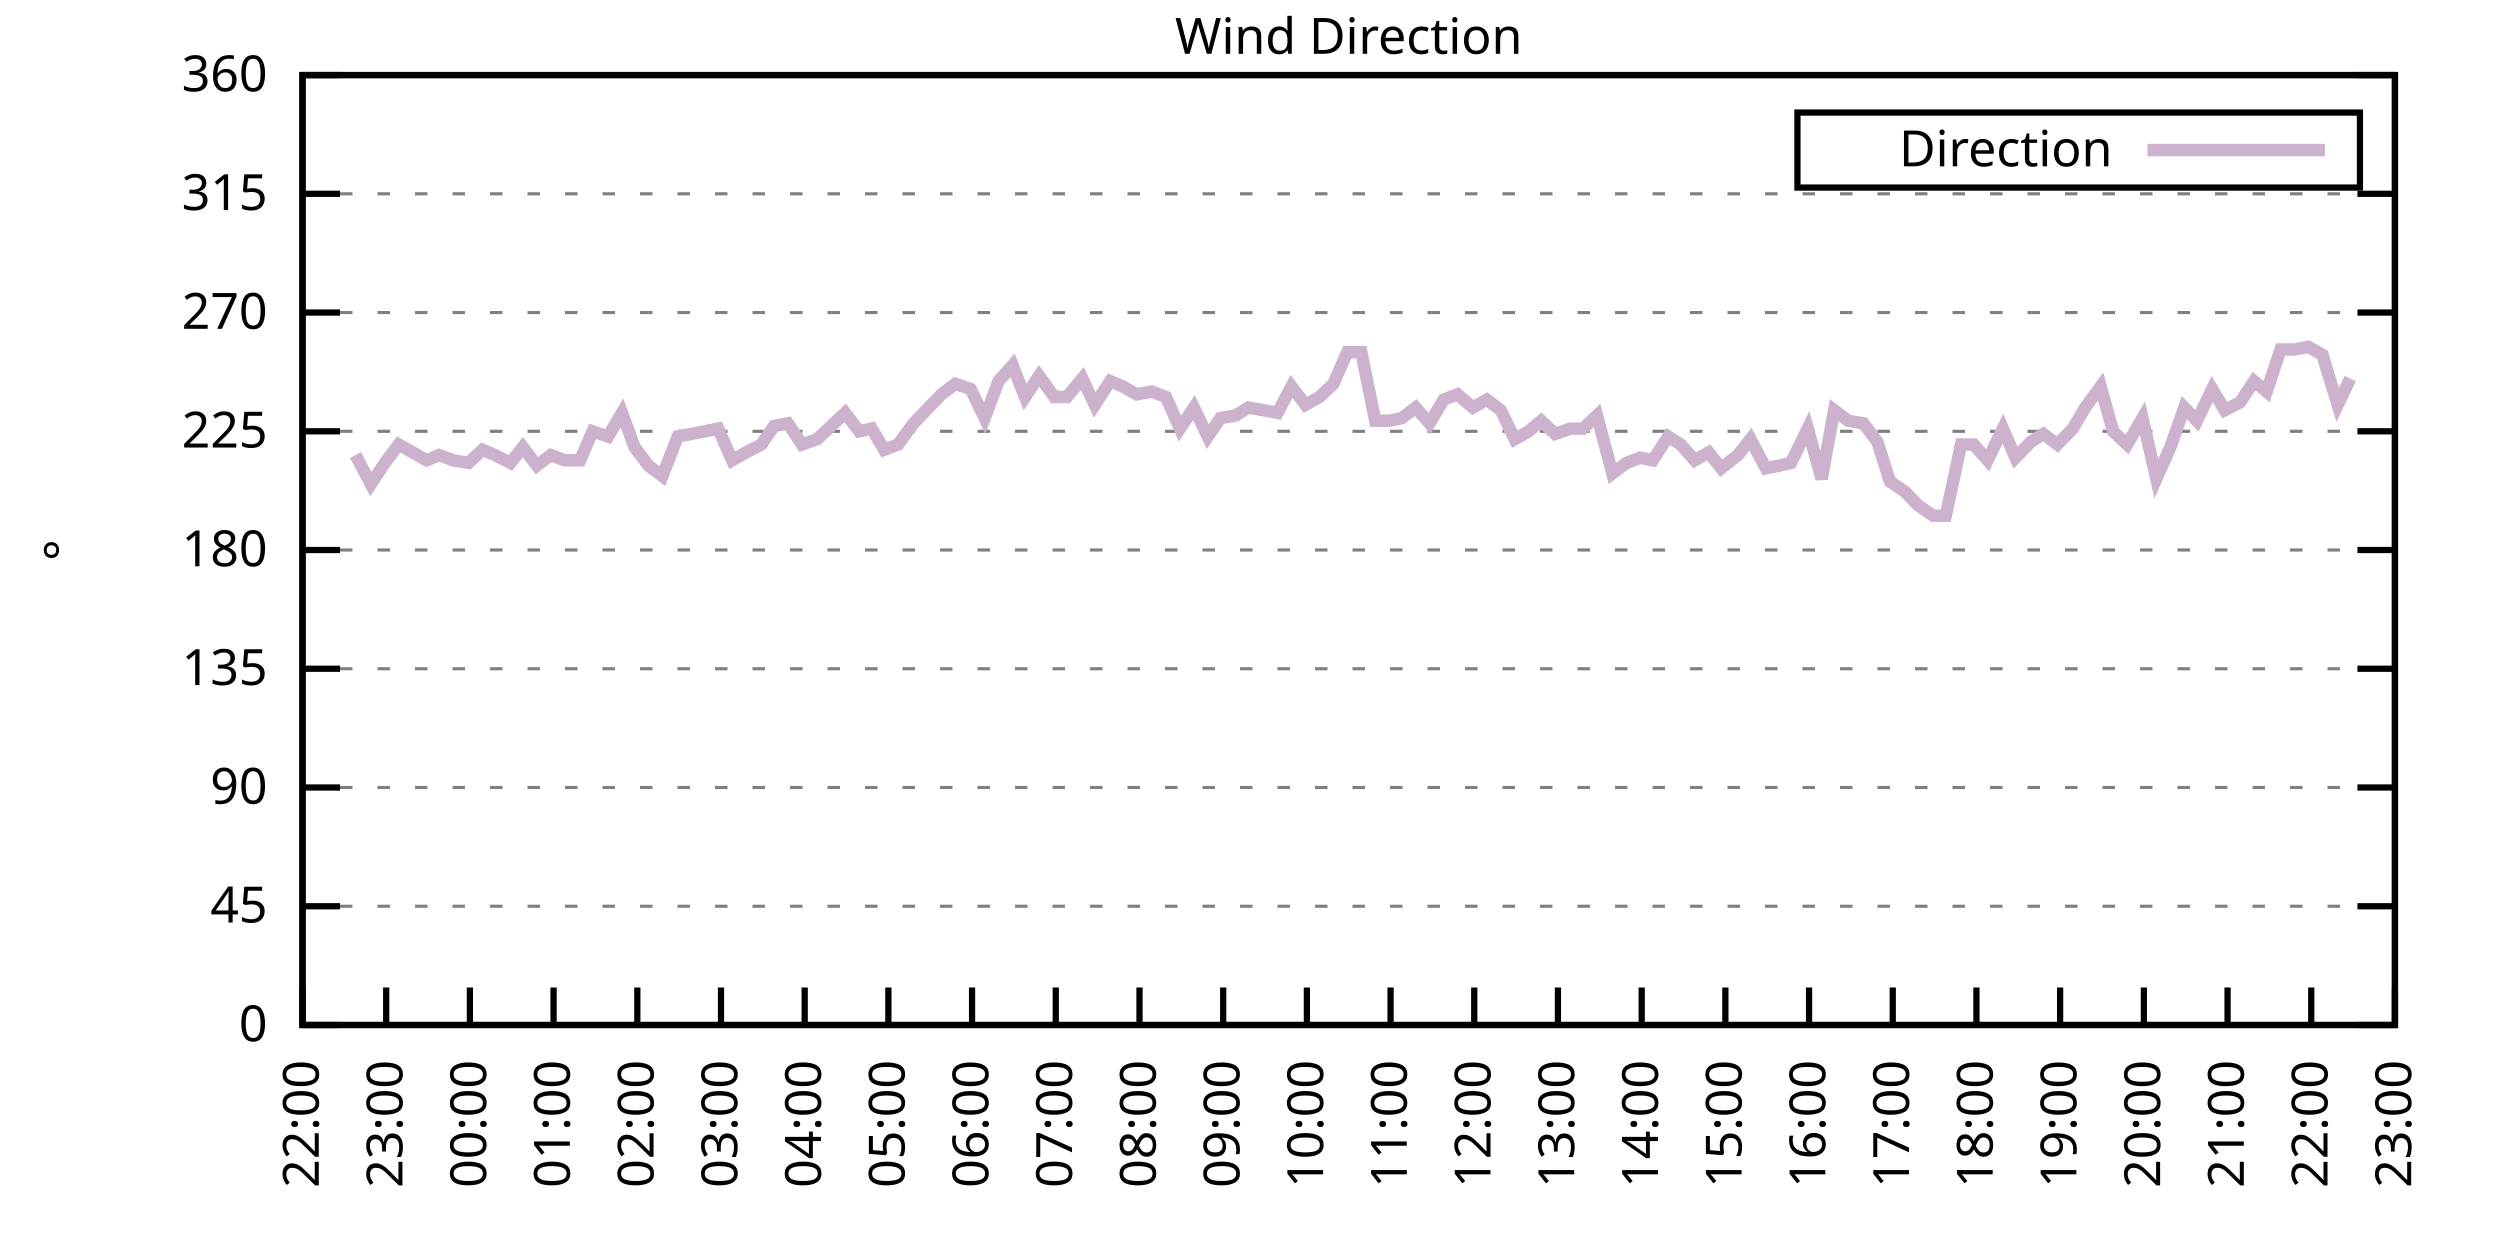
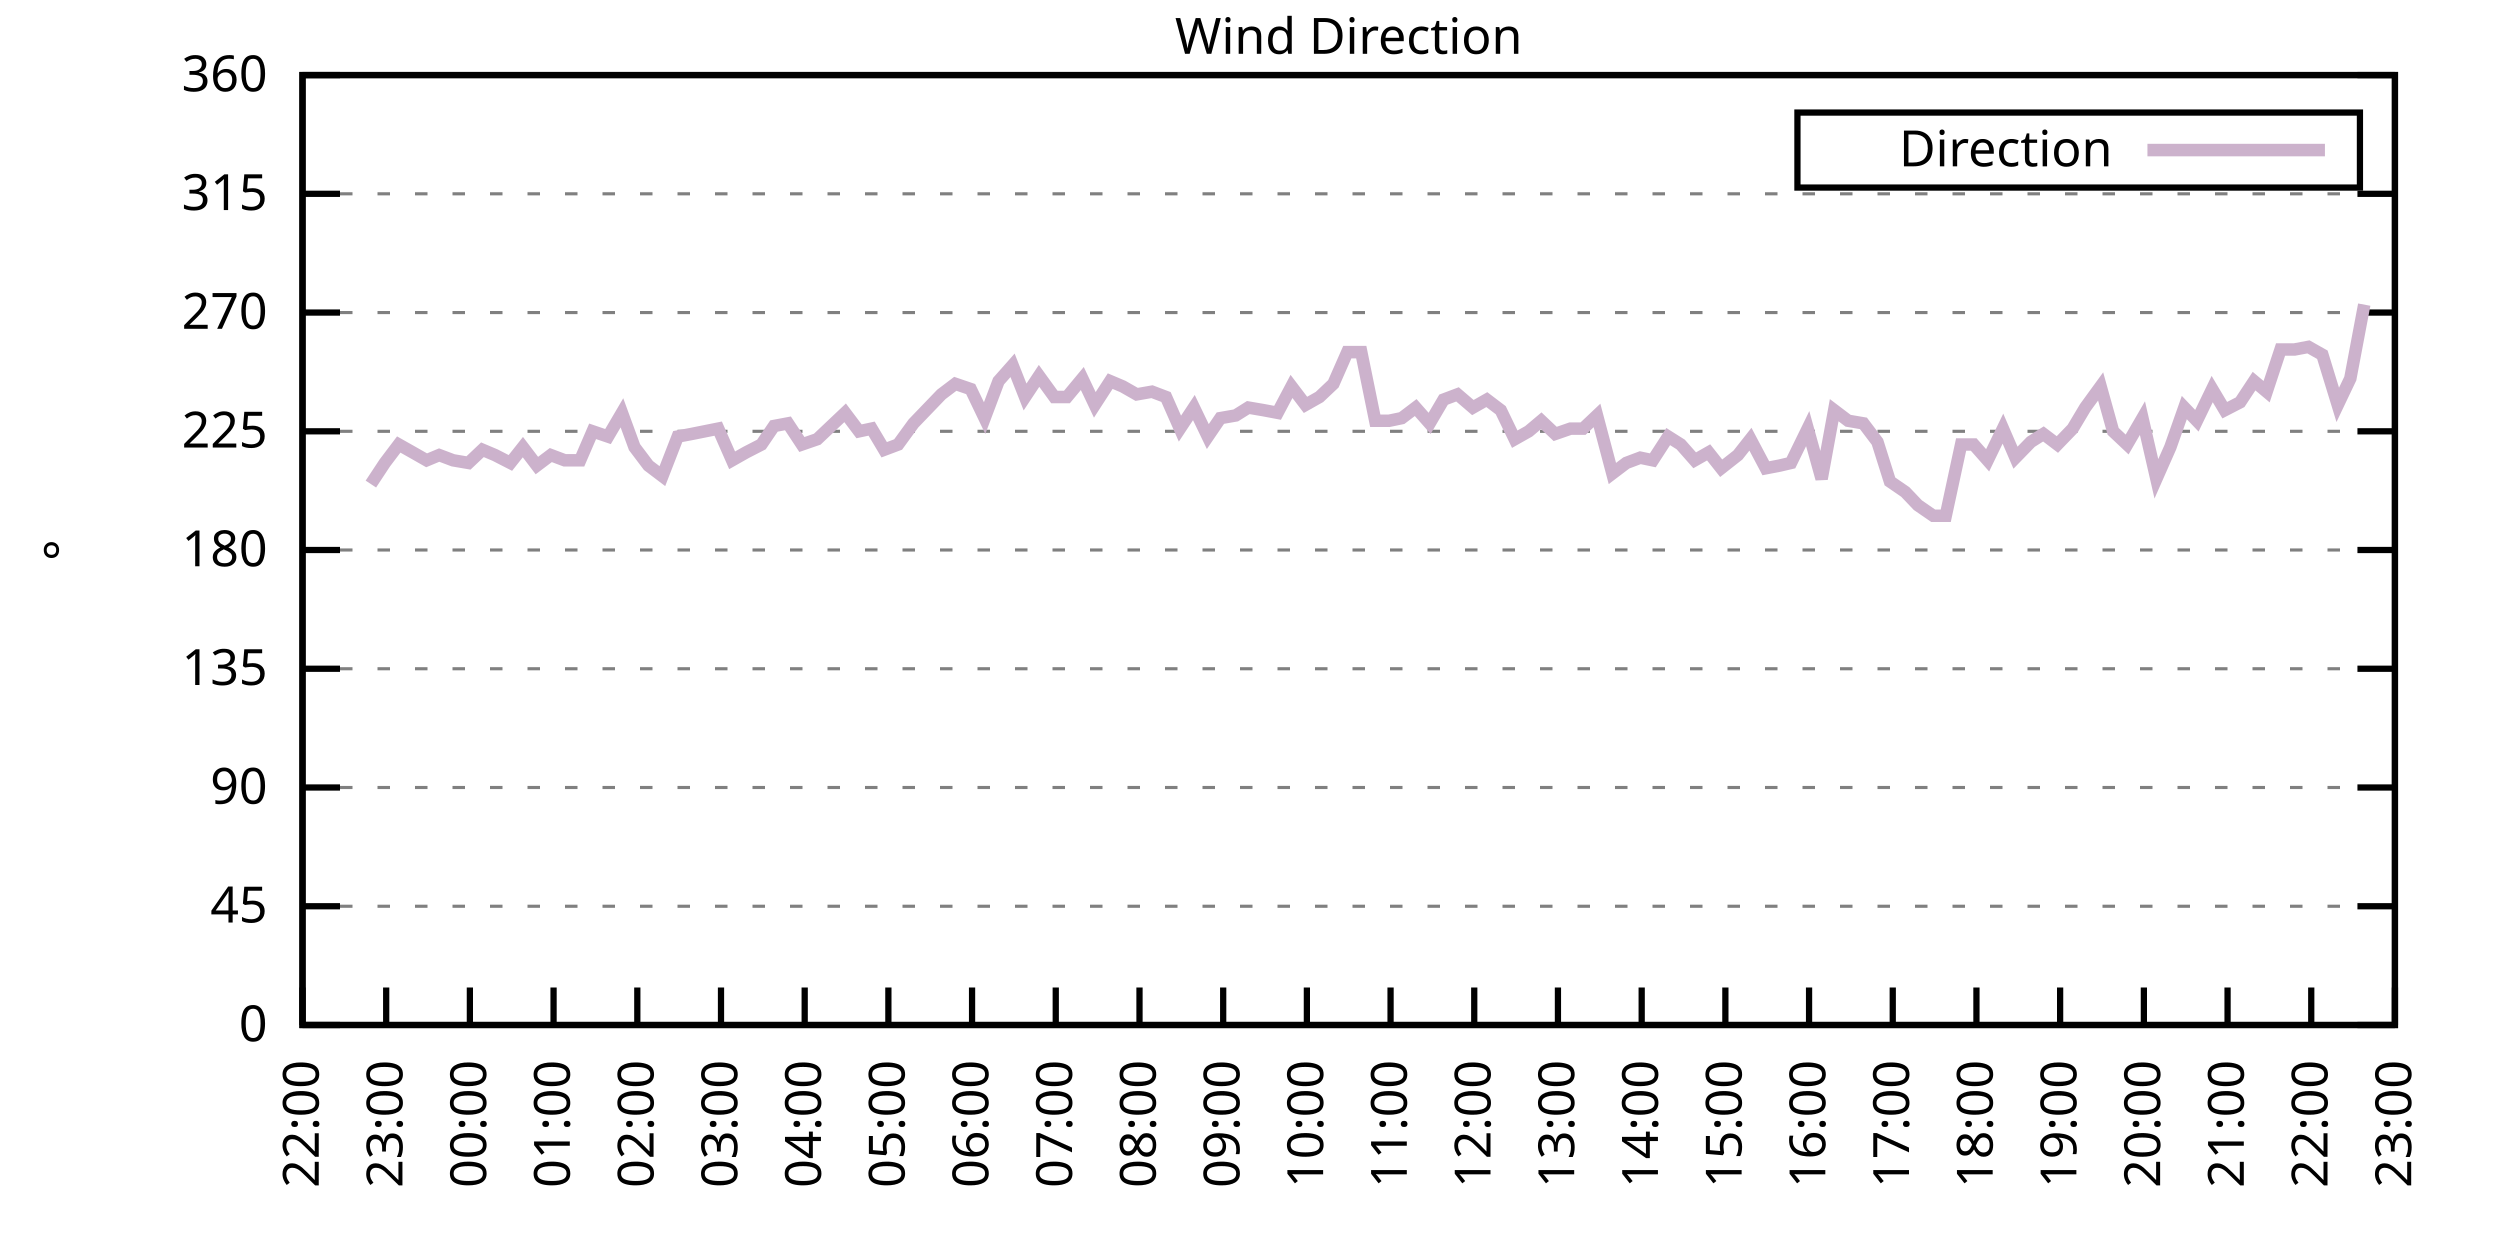
<svg xmlns="http://www.w3.org/2000/svg" xmlns:xlink="http://www.w3.org/1999/xlink" width="400" height="200" viewBox="0 0 400 200">
  <g id="gnuplot_canvas">
    <rect x="0" y="0" width="400" height="200" fill="none" />
    <defs>
      <circle id="gpDot" r="0.5" stroke-width="0.5" stroke="currentColor" />
      <path id="gpPt0" stroke-width="0.333" stroke="currentColor" d="M-1,0 h2 M0,-1 v2" />
      <path id="gpPt1" stroke-width="0.333" stroke="currentColor" d="M-1,-1 L1,1 M1,-1 L-1,1" />
      <path id="gpPt2" stroke-width="0.333" stroke="currentColor" d="M-1,0 L1,0 M0,-1 L0,1 M-1,-1 L1,1 M-1,1 L1,-1" />
      <rect id="gpPt3" stroke-width="0.333" stroke="currentColor" x="-1" y="-1" width="2" height="2" />
      <rect id="gpPt4" stroke-width="0.333" stroke="currentColor" fill="currentColor" x="-1" y="-1" width="2" height="2" />
      <circle id="gpPt5" stroke-width="0.333" stroke="currentColor" cx="0" cy="0" r="1" />
      <use xlink:href="#gpPt5" id="gpPt6" fill="currentColor" stroke="none" />
      <path id="gpPt7" stroke-width="0.333" stroke="currentColor" d="M0,-1.33 L-1.33,0.67 L1.33,0.67 z" />
      <use xlink:href="#gpPt7" id="gpPt8" fill="currentColor" stroke="none" />
      <use xlink:href="#gpPt7" id="gpPt9" stroke="currentColor" transform="rotate(180)" />
      <use xlink:href="#gpPt9" id="gpPt10" fill="currentColor" stroke="none" />
      <use xlink:href="#gpPt3" id="gpPt11" stroke="currentColor" transform="rotate(45)" />
      <use xlink:href="#gpPt11" id="gpPt12" fill="currentColor" stroke="none" />
      <path id="gpPt13" stroke-width="0.333" stroke="currentColor" d="M0,1.330 L1.265,0.411 L0.782,-1.067 L-0.782,-1.076 L-1.265,0.411 z" />
      <use xlink:href="#gpPt13" id="gpPt14" fill="currentColor" stroke="none" />
      <filter id="textbox" filterUnits="objectBoundingBox" x="0" y="0" height="1" width="1">
        <feFlood flood-color="white" flood-opacity="1" result="bgnd" />
        <feComposite in="SourceGraphic" in2="bgnd" operator="atop" />
      </filter>
      <filter id="greybox" filterUnits="objectBoundingBox" x="0" y="0" height="1" width="1">
        <feFlood flood-color="lightgrey" flood-opacity="1" result="grey" />
        <feComposite in="SourceGraphic" in2="grey" operator="atop" />
      </filter>
    </defs>
    <g fill="none" color="white" stroke="currentColor" stroke-width="1.00" stroke-linecap="butt" stroke-linejoin="miter">
</g>
    <g fill="none" color="black" stroke="currentColor" stroke-width="1.00" stroke-linecap="butt" stroke-linejoin="miter">
      <g stroke="none" shape-rendering="crispEdges">
        <polygon fill="rgb(255, 255, 255)" points="48.40,164.00 383.18,164.00 383.18,12.02 48.40,12.02 " />
      </g>
    </g>
    <g fill="none" color="black" stroke="currentColor" stroke-width="1.00" stroke-linecap="butt" stroke-linejoin="miter">
</g>
    <g fill="none" color="black" stroke="black" stroke-width="0.50" stroke-linecap="butt" stroke-linejoin="miter">
</g>
    <g fill="none" color="gray" stroke="currentColor" stroke-width="0.50" stroke-linecap="butt" stroke-linejoin="miter">
      <path stroke="gray" stroke-dasharray="2,4" class="gridline" d="M48.40,164.00 L383.19,164.00  " />
    </g>
    <g fill="none" color="gray" stroke="gray" stroke-width="1.00" stroke-linecap="butt" stroke-linejoin="miter">
</g>
    <g fill="none" color="black" stroke="currentColor" stroke-width="1.00" stroke-linecap="butt" stroke-linejoin="miter">
      <path stroke="black" d="M48.40,164.00 L54.40,164.00 M383.19,164.00 L377.19,164.00  " />
      <g transform="translate(42.80,166.60)" stroke="none" fill="black" font-family="Sans" font-size="8.00" text-anchor="end">
        <text>
          <tspan font-family="Sans"> 0</tspan>
        </text>
      </g>
    </g>
    <g fill="none" color="black" stroke="currentColor" stroke-width="1.00" stroke-linecap="butt" stroke-linejoin="miter">
</g>
    <g fill="none" color="black" stroke="black" stroke-width="0.50" stroke-linecap="butt" stroke-linejoin="miter">
</g>
    <g fill="none" color="gray" stroke="currentColor" stroke-width="0.50" stroke-linecap="butt" stroke-linejoin="miter">
      <path stroke="gray" stroke-dasharray="2,4" class="gridline" d="M48.40,145.00 L383.19,145.00  " />
    </g>
    <g fill="none" color="gray" stroke="gray" stroke-width="1.00" stroke-linecap="butt" stroke-linejoin="miter">
</g>
    <g fill="none" color="black" stroke="currentColor" stroke-width="1.00" stroke-linecap="butt" stroke-linejoin="miter">
      <path stroke="black" d="M48.40,145.00 L54.40,145.00 M383.19,145.00 L377.19,145.00  " />
      <g transform="translate(42.80,147.60)" stroke="none" fill="black" font-family="Sans" font-size="8.00" text-anchor="end">
        <text>
          <tspan font-family="Sans"> 45</tspan>
        </text>
      </g>
    </g>
    <g fill="none" color="black" stroke="currentColor" stroke-width="1.00" stroke-linecap="butt" stroke-linejoin="miter">
</g>
    <g fill="none" color="black" stroke="black" stroke-width="0.50" stroke-linecap="butt" stroke-linejoin="miter">
</g>
    <g fill="none" color="gray" stroke="currentColor" stroke-width="0.50" stroke-linecap="butt" stroke-linejoin="miter">
      <path stroke="gray" stroke-dasharray="2,4" class="gridline" d="M48.40,126.00 L383.19,126.00  " />
    </g>
    <g fill="none" color="gray" stroke="gray" stroke-width="1.00" stroke-linecap="butt" stroke-linejoin="miter">
</g>
    <g fill="none" color="black" stroke="currentColor" stroke-width="1.00" stroke-linecap="butt" stroke-linejoin="miter">
      <path stroke="black" d="M48.40,126.00 L54.40,126.00 M383.19,126.00 L377.19,126.00  " />
      <g transform="translate(42.80,128.60)" stroke="none" fill="black" font-family="Sans" font-size="8.00" text-anchor="end">
        <text>
          <tspan font-family="Sans"> 90</tspan>
        </text>
      </g>
    </g>
    <g fill="none" color="black" stroke="currentColor" stroke-width="1.00" stroke-linecap="butt" stroke-linejoin="miter">
</g>
    <g fill="none" color="black" stroke="black" stroke-width="0.50" stroke-linecap="butt" stroke-linejoin="miter">
</g>
    <g fill="none" color="gray" stroke="currentColor" stroke-width="0.50" stroke-linecap="butt" stroke-linejoin="miter">
      <path stroke="gray" stroke-dasharray="2,4" class="gridline" d="M48.40,107.00 L383.19,107.00  " />
    </g>
    <g fill="none" color="gray" stroke="gray" stroke-width="1.00" stroke-linecap="butt" stroke-linejoin="miter">
</g>
    <g fill="none" color="black" stroke="currentColor" stroke-width="1.00" stroke-linecap="butt" stroke-linejoin="miter">
      <path stroke="black" d="M48.40,107.00 L54.40,107.00 M383.19,107.00 L377.19,107.00  " />
      <g transform="translate(42.80,109.60)" stroke="none" fill="black" font-family="Sans" font-size="8.00" text-anchor="end">
        <text>
          <tspan font-family="Sans"> 135</tspan>
        </text>
      </g>
    </g>
    <g fill="none" color="black" stroke="currentColor" stroke-width="1.00" stroke-linecap="butt" stroke-linejoin="miter">
</g>
    <g fill="none" color="black" stroke="black" stroke-width="0.50" stroke-linecap="butt" stroke-linejoin="miter">
</g>
    <g fill="none" color="gray" stroke="currentColor" stroke-width="0.50" stroke-linecap="butt" stroke-linejoin="miter">
      <path stroke="gray" stroke-dasharray="2,4" class="gridline" d="M48.40,88.00 L383.19,88.00  " />
    </g>
    <g fill="none" color="gray" stroke="gray" stroke-width="1.00" stroke-linecap="butt" stroke-linejoin="miter">
</g>
    <g fill="none" color="black" stroke="currentColor" stroke-width="1.00" stroke-linecap="butt" stroke-linejoin="miter">
      <path stroke="black" d="M48.40,88.00 L54.40,88.00 M383.19,88.00 L377.19,88.00  " />
      <g transform="translate(42.80,90.60)" stroke="none" fill="black" font-family="Sans" font-size="8.00" text-anchor="end">
        <text>
          <tspan font-family="Sans"> 180</tspan>
        </text>
      </g>
    </g>
    <g fill="none" color="black" stroke="currentColor" stroke-width="1.00" stroke-linecap="butt" stroke-linejoin="miter">
</g>
    <g fill="none" color="black" stroke="black" stroke-width="0.50" stroke-linecap="butt" stroke-linejoin="miter">
</g>
    <g fill="none" color="gray" stroke="currentColor" stroke-width="0.50" stroke-linecap="butt" stroke-linejoin="miter">
      <path stroke="gray" stroke-dasharray="2,4" class="gridline" d="M48.40,69.01 L383.19,69.01  " />
    </g>
    <g fill="none" color="gray" stroke="gray" stroke-width="1.00" stroke-linecap="butt" stroke-linejoin="miter">
</g>
    <g fill="none" color="black" stroke="currentColor" stroke-width="1.00" stroke-linecap="butt" stroke-linejoin="miter">
      <path stroke="black" d="M48.40,69.01 L54.40,69.01 M383.19,69.01 L377.19,69.01  " />
      <g transform="translate(42.80,71.61)" stroke="none" fill="black" font-family="Sans" font-size="8.00" text-anchor="end">
        <text>
          <tspan font-family="Sans"> 225</tspan>
        </text>
      </g>
    </g>
    <g fill="none" color="black" stroke="currentColor" stroke-width="1.00" stroke-linecap="butt" stroke-linejoin="miter">
</g>
    <g fill="none" color="black" stroke="black" stroke-width="0.50" stroke-linecap="butt" stroke-linejoin="miter">
</g>
    <g fill="none" color="gray" stroke="currentColor" stroke-width="0.50" stroke-linecap="butt" stroke-linejoin="miter">
      <path stroke="gray" stroke-dasharray="2,4" class="gridline" d="M48.40,50.01 L383.19,50.01  " />
    </g>
    <g fill="none" color="gray" stroke="gray" stroke-width="1.00" stroke-linecap="butt" stroke-linejoin="miter">
</g>
    <g fill="none" color="black" stroke="currentColor" stroke-width="1.00" stroke-linecap="butt" stroke-linejoin="miter">
      <path stroke="black" d="M48.40,50.01 L54.40,50.01 M383.19,50.01 L377.19,50.01  " />
      <g transform="translate(42.80,52.61)" stroke="none" fill="black" font-family="Sans" font-size="8.00" text-anchor="end">
        <text>
          <tspan font-family="Sans"> 270</tspan>
        </text>
      </g>
    </g>
    <g fill="none" color="black" stroke="currentColor" stroke-width="1.00" stroke-linecap="butt" stroke-linejoin="miter">
</g>
    <g fill="none" color="black" stroke="black" stroke-width="0.50" stroke-linecap="butt" stroke-linejoin="miter">
</g>
    <g fill="none" color="gray" stroke="currentColor" stroke-width="0.50" stroke-linecap="butt" stroke-linejoin="miter">
      <path stroke="gray" stroke-dasharray="2,4" class="gridline" d="M48.40,31.01 L383.19,31.01  " />
    </g>
    <g fill="none" color="gray" stroke="gray" stroke-width="1.00" stroke-linecap="butt" stroke-linejoin="miter">
</g>
    <g fill="none" color="black" stroke="currentColor" stroke-width="1.00" stroke-linecap="butt" stroke-linejoin="miter">
      <path stroke="black" d="M48.40,31.01 L54.40,31.01 M383.19,31.01 L377.19,31.01  " />
      <g transform="translate(42.80,33.61)" stroke="none" fill="black" font-family="Sans" font-size="8.00" text-anchor="end">
        <text>
          <tspan font-family="Sans"> 315</tspan>
        </text>
      </g>
    </g>
    <g fill="none" color="black" stroke="currentColor" stroke-width="1.00" stroke-linecap="butt" stroke-linejoin="miter">
</g>
    <g fill="none" color="black" stroke="black" stroke-width="0.50" stroke-linecap="butt" stroke-linejoin="miter">
</g>
    <g fill="none" color="gray" stroke="currentColor" stroke-width="0.50" stroke-linecap="butt" stroke-linejoin="miter">
      <path stroke="gray" stroke-dasharray="2,4" class="gridline" d="M48.40,12.01 L383.19,12.01  " />
    </g>
    <g fill="none" color="gray" stroke="gray" stroke-width="1.00" stroke-linecap="butt" stroke-linejoin="miter">
</g>
    <g fill="none" color="black" stroke="currentColor" stroke-width="1.00" stroke-linecap="butt" stroke-linejoin="miter">
      <path stroke="black" d="M48.40,12.01 L54.40,12.01 M383.19,12.01 L377.19,12.01  " />
      <g transform="translate(42.80,14.61)" stroke="none" fill="black" font-family="Sans" font-size="8.00" text-anchor="end">
        <text>
          <tspan font-family="Sans"> 360</tspan>
        </text>
      </g>
    </g>
    <g fill="none" color="black" stroke="currentColor" stroke-width="1.00" stroke-linecap="butt" stroke-linejoin="miter">
      <path stroke="black" d="M48.40,164.00 L48.40,158.00  " />
      <g transform="translate(51.00,169.60) rotate(270.00)" stroke="none" fill="black" font-family="Sans" font-size="8.00" text-anchor="end">
        <text>
          <tspan font-family="Sans">22:00</tspan>
        </text>
      </g>
    </g>
    <g fill="none" color="black" stroke="currentColor" stroke-width="1.00" stroke-linecap="butt" stroke-linejoin="miter">
      <path stroke="black" d="M61.79,164.00 L61.79,158.00  " />
      <g transform="translate(64.39,169.60) rotate(270.00)" stroke="none" fill="black" font-family="Sans" font-size="8.00" text-anchor="end">
        <text>
          <tspan font-family="Sans">23:00</tspan>
        </text>
      </g>
    </g>
    <g fill="none" color="black" stroke="currentColor" stroke-width="1.00" stroke-linecap="butt" stroke-linejoin="miter">
      <path stroke="black" d="M75.18,164.00 L75.18,158.00  " />
      <g transform="translate(77.78,169.60) rotate(270.00)" stroke="none" fill="black" font-family="Sans" font-size="8.00" text-anchor="end">
        <text>
          <tspan font-family="Sans">00:00</tspan>
        </text>
      </g>
    </g>
    <g fill="none" color="black" stroke="currentColor" stroke-width="1.00" stroke-linecap="butt" stroke-linejoin="miter">
      <path stroke="black" d="M88.57,164.00 L88.57,158.00  " />
      <g transform="translate(91.17,169.60) rotate(270.00)" stroke="none" fill="black" font-family="Sans" font-size="8.00" text-anchor="end">
        <text>
          <tspan font-family="Sans">01:00</tspan>
        </text>
      </g>
    </g>
    <g fill="none" color="black" stroke="currentColor" stroke-width="1.00" stroke-linecap="butt" stroke-linejoin="miter">
      <path stroke="black" d="M101.97,164.00 L101.97,158.00  " />
      <g transform="translate(104.57,169.60) rotate(270.00)" stroke="none" fill="black" font-family="Sans" font-size="8.00" text-anchor="end">
        <text>
          <tspan font-family="Sans">02:00</tspan>
        </text>
      </g>
    </g>
    <g fill="none" color="black" stroke="currentColor" stroke-width="1.00" stroke-linecap="butt" stroke-linejoin="miter">
      <path stroke="black" d="M115.36,164.00 L115.36,158.00  " />
      <g transform="translate(117.96,169.60) rotate(270.00)" stroke="none" fill="black" font-family="Sans" font-size="8.00" text-anchor="end">
        <text>
          <tspan font-family="Sans">03:00</tspan>
        </text>
      </g>
    </g>
    <g fill="none" color="black" stroke="currentColor" stroke-width="1.00" stroke-linecap="butt" stroke-linejoin="miter">
      <path stroke="black" d="M128.75,164.00 L128.75,158.00  " />
      <g transform="translate(131.35,169.60) rotate(270.00)" stroke="none" fill="black" font-family="Sans" font-size="8.00" text-anchor="end">
        <text>
          <tspan font-family="Sans">04:00</tspan>
        </text>
      </g>
    </g>
    <g fill="none" color="black" stroke="currentColor" stroke-width="1.00" stroke-linecap="butt" stroke-linejoin="miter">
      <path stroke="black" d="M142.14,164.00 L142.14,158.00  " />
      <g transform="translate(144.74,169.60) rotate(270.00)" stroke="none" fill="black" font-family="Sans" font-size="8.00" text-anchor="end">
        <text>
          <tspan font-family="Sans">05:00</tspan>
        </text>
      </g>
    </g>
    <g fill="none" color="black" stroke="currentColor" stroke-width="1.00" stroke-linecap="butt" stroke-linejoin="miter">
      <path stroke="black" d="M155.53,164.00 L155.53,158.00  " />
      <g transform="translate(158.13,169.60) rotate(270.00)" stroke="none" fill="black" font-family="Sans" font-size="8.00" text-anchor="end">
        <text>
          <tspan font-family="Sans">06:00</tspan>
        </text>
      </g>
    </g>
    <g fill="none" color="black" stroke="currentColor" stroke-width="1.00" stroke-linecap="butt" stroke-linejoin="miter">
      <path stroke="black" d="M168.92,164.00 L168.92,158.00  " />
      <g transform="translate(171.52,169.60) rotate(270.00)" stroke="none" fill="black" font-family="Sans" font-size="8.00" text-anchor="end">
        <text>
          <tspan font-family="Sans">07:00</tspan>
        </text>
      </g>
    </g>
    <g fill="none" color="black" stroke="currentColor" stroke-width="1.00" stroke-linecap="butt" stroke-linejoin="miter">
      <path stroke="black" d="M182.32,164.00 L182.32,158.00  " />
      <g transform="translate(184.92,169.60) rotate(270.00)" stroke="none" fill="black" font-family="Sans" font-size="8.00" text-anchor="end">
        <text>
          <tspan font-family="Sans">08:00</tspan>
        </text>
      </g>
    </g>
    <g fill="none" color="black" stroke="currentColor" stroke-width="1.00" stroke-linecap="butt" stroke-linejoin="miter">
      <path stroke="black" d="M195.71,164.00 L195.71,158.00  " />
      <g transform="translate(198.31,169.60) rotate(270.00)" stroke="none" fill="black" font-family="Sans" font-size="8.00" text-anchor="end">
        <text>
          <tspan font-family="Sans">09:00</tspan>
        </text>
      </g>
    </g>
    <g fill="none" color="black" stroke="currentColor" stroke-width="1.00" stroke-linecap="butt" stroke-linejoin="miter">
      <path stroke="black" d="M209.10,164.00 L209.10,158.00  " />
      <g transform="translate(211.70,169.60) rotate(270.00)" stroke="none" fill="black" font-family="Sans" font-size="8.00" text-anchor="end">
        <text>
          <tspan font-family="Sans">10:00</tspan>
        </text>
      </g>
    </g>
    <g fill="none" color="black" stroke="currentColor" stroke-width="1.00" stroke-linecap="butt" stroke-linejoin="miter">
      <path stroke="black" d="M222.49,164.00 L222.49,158.00  " />
      <g transform="translate(225.09,169.60) rotate(270.00)" stroke="none" fill="black" font-family="Sans" font-size="8.00" text-anchor="end">
        <text>
          <tspan font-family="Sans">11:00</tspan>
        </text>
      </g>
    </g>
    <g fill="none" color="black" stroke="currentColor" stroke-width="1.00" stroke-linecap="butt" stroke-linejoin="miter">
      <path stroke="black" d="M235.88,164.00 L235.88,158.00  " />
      <g transform="translate(238.48,169.60) rotate(270.00)" stroke="none" fill="black" font-family="Sans" font-size="8.00" text-anchor="end">
        <text>
          <tspan font-family="Sans">12:00</tspan>
        </text>
      </g>
    </g>
    <g fill="none" color="black" stroke="currentColor" stroke-width="1.00" stroke-linecap="butt" stroke-linejoin="miter">
      <path stroke="black" d="M249.27,164.00 L249.27,158.00  " />
      <g transform="translate(251.87,169.60) rotate(270.00)" stroke="none" fill="black" font-family="Sans" font-size="8.00" text-anchor="end">
        <text>
          <tspan font-family="Sans">13:00</tspan>
        </text>
      </g>
    </g>
    <g fill="none" color="black" stroke="currentColor" stroke-width="1.00" stroke-linecap="butt" stroke-linejoin="miter">
      <path stroke="black" d="M262.67,164.00 L262.67,158.00  " />
      <g transform="translate(265.27,169.60) rotate(270.00)" stroke="none" fill="black" font-family="Sans" font-size="8.00" text-anchor="end">
        <text>
          <tspan font-family="Sans">14:00</tspan>
        </text>
      </g>
    </g>
    <g fill="none" color="black" stroke="currentColor" stroke-width="1.00" stroke-linecap="butt" stroke-linejoin="miter">
      <path stroke="black" d="M276.06,164.00 L276.06,158.00  " />
      <g transform="translate(278.66,169.60) rotate(270.00)" stroke="none" fill="black" font-family="Sans" font-size="8.00" text-anchor="end">
        <text>
          <tspan font-family="Sans">15:00</tspan>
        </text>
      </g>
    </g>
    <g fill="none" color="black" stroke="currentColor" stroke-width="1.00" stroke-linecap="butt" stroke-linejoin="miter">
      <path stroke="black" d="M289.45,164.00 L289.45,158.00  " />
      <g transform="translate(292.05,169.60) rotate(270.00)" stroke="none" fill="black" font-family="Sans" font-size="8.00" text-anchor="end">
        <text>
          <tspan font-family="Sans">16:00</tspan>
        </text>
      </g>
    </g>
    <g fill="none" color="black" stroke="currentColor" stroke-width="1.00" stroke-linecap="butt" stroke-linejoin="miter">
      <path stroke="black" d="M302.84,164.00 L302.84,158.00  " />
      <g transform="translate(305.44,169.60) rotate(270.00)" stroke="none" fill="black" font-family="Sans" font-size="8.00" text-anchor="end">
        <text>
          <tspan font-family="Sans">17:00</tspan>
        </text>
      </g>
    </g>
    <g fill="none" color="black" stroke="currentColor" stroke-width="1.00" stroke-linecap="butt" stroke-linejoin="miter">
      <path stroke="black" d="M316.23,164.00 L316.23,158.00  " />
      <g transform="translate(318.83,169.60) rotate(270.00)" stroke="none" fill="black" font-family="Sans" font-size="8.00" text-anchor="end">
        <text>
          <tspan font-family="Sans">18:00</tspan>
        </text>
      </g>
    </g>
    <g fill="none" color="black" stroke="currentColor" stroke-width="1.00" stroke-linecap="butt" stroke-linejoin="miter">
      <path stroke="black" d="M329.62,164.00 L329.62,158.00  " />
      <g transform="translate(332.22,169.60) rotate(270.00)" stroke="none" fill="black" font-family="Sans" font-size="8.00" text-anchor="end">
        <text>
          <tspan font-family="Sans">19:00</tspan>
        </text>
      </g>
    </g>
    <g fill="none" color="black" stroke="currentColor" stroke-width="1.00" stroke-linecap="butt" stroke-linejoin="miter">
      <path stroke="black" d="M343.02,164.00 L343.02,158.00  " />
      <g transform="translate(345.62,169.60) rotate(270.00)" stroke="none" fill="black" font-family="Sans" font-size="8.00" text-anchor="end">
        <text>
          <tspan font-family="Sans">20:00</tspan>
        </text>
      </g>
    </g>
    <g fill="none" color="black" stroke="currentColor" stroke-width="1.00" stroke-linecap="butt" stroke-linejoin="miter">
      <path stroke="black" d="M356.41,164.00 L356.41,158.00  " />
      <g transform="translate(359.01,169.60) rotate(270.00)" stroke="none" fill="black" font-family="Sans" font-size="8.00" text-anchor="end">
        <text>
          <tspan font-family="Sans">21:00</tspan>
        </text>
      </g>
    </g>
    <g fill="none" color="black" stroke="currentColor" stroke-width="1.00" stroke-linecap="butt" stroke-linejoin="miter">
      <path stroke="black" d="M369.80,164.00 L369.80,158.00  " />
      <g transform="translate(372.40,169.60) rotate(270.00)" stroke="none" fill="black" font-family="Sans" font-size="8.00" text-anchor="end">
        <text>
          <tspan font-family="Sans">22:00</tspan>
        </text>
      </g>
    </g>
    <g fill="none" color="black" stroke="currentColor" stroke-width="1.00" stroke-linecap="butt" stroke-linejoin="miter">
      <path stroke="black" d="M383.19,164.00 L383.19,158.00  " />
      <g transform="translate(385.79,169.60) rotate(270.00)" stroke="none" fill="black" font-family="Sans" font-size="8.00" text-anchor="end">
        <text>
          <tspan font-family="Sans">23:00</tspan>
        </text>
      </g>
    </g>
    <g fill="none" color="black" stroke="currentColor" stroke-width="1.00" stroke-linecap="butt" stroke-linejoin="miter">
</g>
    <g fill="none" color="black" stroke="currentColor" stroke-width="1.00" stroke-linecap="butt" stroke-linejoin="miter">
      <path stroke="black" d="M48.40,12.01 L48.40,164.00 L383.19,164.00 L383.19,12.01 L48.40,12.01 Z  " />
    </g>
    <g fill="none" color="black" stroke="currentColor" stroke-width="1.00" stroke-linecap="butt" stroke-linejoin="miter">
</g>
    <g fill="none" color="black" stroke="currentColor" stroke-width="1.00" stroke-linecap="butt" stroke-linejoin="miter">
      <path stroke="black" d="M287.59,30.01 L287.59,18.01 L377.59,18.01 L377.59,30.01 L287.59,30.01 Z  " />
    </g>
    <g id="Wind_direction_plot_1">
      <g fill="none" color="white" stroke="black" stroke-width="2.00" stroke-linecap="butt" stroke-linejoin="miter">
</g>
      <g fill="none" color="black" stroke="currentColor" stroke-width="2.00" stroke-linecap="butt" stroke-linejoin="miter">
        <g transform="translate(337.99,26.61)" stroke="none" fill="black" font-family="Sans" font-size="8.00" text-anchor="end">
          <text>
            <tspan font-family="Sans">Direction</tspan>
          </text>
        </g>
      </g>
      <g fill="none" color="black" stroke="currentColor" stroke-width="2.00" stroke-linecap="butt" stroke-linejoin="miter">
-         <path stroke="rgb(204, 178, 204)" d="M343.59,24.01 L371.99,24.01 M56.88,72.81 L59.34,77.45 L61.57,74.07 L63.80,71.12 L66.03,72.38 L68.26,73.65   L70.27,72.81 L72.50,73.65 L74.96,74.07 L77.19,71.96 L79.20,72.81 L81.66,74.07 L83.66,71.54 L85.90,74.49   L88.13,72.81 L90.36,73.65 L92.82,73.65 L94.82,69.01 L97.28,69.85 L99.51,66.05 L101.52,71.54 L103.75,74.49   L105.98,76.18 L108.44,69.85 L110.67,69.43 L114.91,68.58 L117.14,73.65 L119.38,72.38 L121.83,71.12 L123.84,68.16   L126.07,67.74 L128.30,71.12 L130.76,70.27 L132.99,68.16 L135.22,66.05 L137.45,69.01 L139.46,68.58 L141.47,71.96   L143.70,71.12 L146.16,67.74 L150.62,63.10 L152.85,61.41 L155.31,62.25 L157.54,66.90 L159.77,60.98 L162.01,58.45   L164.01,63.52 L166.25,60.14 L168.70,63.52 L170.71,63.52 L173.17,60.56 L175.17,64.78 L177.63,60.98 L179.64,61.83   L181.87,63.10 L184.32,62.67 L186.56,63.52 L188.79,68.58 L191.02,65.21 L193.25,69.85 L195.26,66.90 L197.72,66.47   L199.73,65.21 L202.18,65.63 L204.41,66.05 L206.64,61.83 L208.88,64.78 L211.11,63.52 L213.34,61.41 L215.57,56.34   L217.80,56.34 L220.04,67.32 L222.27,67.32 L224.28,66.90 L226.51,65.21 L228.74,67.74 L230.97,63.94 L233.20,63.10   L235.66,65.21 L237.89,63.94 L240.12,65.63 L242.36,70.27 L244.59,69.01 L246.60,67.32 L248.83,69.43 L251.28,68.58   L253.29,68.58 L255.52,66.47 L257.98,75.76 L260.21,74.07 L262.44,73.23 L264.45,73.65 L266.91,69.85 L268.92,71.12   L271.15,73.65 L273.38,72.38 L275.39,74.92 L278.07,72.81 L280.07,70.27 L282.53,74.92 L284.76,74.49 L286.55,74.07   L289.23,68.58 L291.46,76.61 L293.47,65.63 L295.70,67.32 L298.15,67.74 L300.39,70.70 L302.39,77.03 L304.85,78.72   L306.86,80.83 L309.31,82.52 L311.32,82.52 L313.78,71.12 L315.79,71.12 L318.02,73.65 L320.47,68.58 L322.48,73.23   L324.94,70.70 L326.95,69.43 L329.18,71.12 L331.63,68.58 L333.64,65.21 L336.10,61.83 L338.10,69.01 L340.34,71.12   L342.79,66.90 L345.02,76.61 L347.26,71.54 L349.49,65.21 L351.50,67.32 L353.95,62.25 L355.96,65.63 L358.42,64.36   L360.65,60.98 L362.66,62.67 L364.89,55.92 L367.12,55.92 L369.35,55.50 L371.58,56.76 L374.04,64.78 L376.05,60.56    " />
+         <path stroke="rgb(204, 178, 204)" d="M343.59,24.01 L371.99,24.01 M59.34,77.45 L61.57,74.07 L63.80,71.12 L66.03,72.38 L68.26,73.65 L70.27,72.81   L72.50,73.65 L74.96,74.07 L77.19,71.96 L79.20,72.81 L81.66,74.07 L83.66,71.54 L85.90,74.49 L88.13,72.81   L90.36,73.65 L92.82,73.65 L94.82,69.01 L97.28,69.85 L99.51,66.05 L101.52,71.54 L103.75,74.49 L105.98,76.18   L108.44,69.85 L110.67,69.43 L114.91,68.58 L117.14,73.65 L119.38,72.38 L121.83,71.12 L123.84,68.16 L126.07,67.74   L128.30,71.12 L130.76,70.27 L132.99,68.16 L135.22,66.05 L137.45,69.01 L139.46,68.58 L141.47,71.96 L143.70,71.12   L146.16,67.74 L150.62,63.10 L152.85,61.41 L155.31,62.25 L157.54,66.90 L159.77,60.98 L162.01,58.45 L164.01,63.52   L166.25,60.14 L168.70,63.52 L170.71,63.52 L173.17,60.56 L175.17,64.78 L177.63,60.98 L179.64,61.83 L181.87,63.10   L184.32,62.67 L186.56,63.52 L188.79,68.58 L191.02,65.21 L193.25,69.85 L195.26,66.90 L197.72,66.47 L199.73,65.21   L202.18,65.63 L204.41,66.05 L206.64,61.83 L208.88,64.78 L211.11,63.52 L213.34,61.41 L215.57,56.34 L217.80,56.34   L220.04,67.32 L222.27,67.32 L224.28,66.90 L226.51,65.21 L228.74,67.74 L230.97,63.94 L233.20,63.10 L235.66,65.21   L237.89,63.94 L240.12,65.63 L242.36,70.27 L244.59,69.01 L246.60,67.32 L248.83,69.43 L251.28,68.58 L253.29,68.58   L255.52,66.47 L257.98,75.76 L260.21,74.07 L262.44,73.23 L264.45,73.65 L266.91,69.85 L268.92,71.12 L271.15,73.65   L273.38,72.38 L275.39,74.92 L278.07,72.81 L280.07,70.27 L282.53,74.92 L284.76,74.49 L286.55,74.07 L289.23,68.58   L291.46,76.61 L293.47,65.63 L295.70,67.32 L298.15,67.74 L300.39,70.70 L302.39,77.03 L304.85,78.72 L306.86,80.83   L309.31,82.52 L311.32,82.52 L313.78,71.12 L315.79,71.12 L318.02,73.65 L320.47,68.58 L322.48,73.23 L324.94,70.70   L326.95,69.43 L329.18,71.12 L331.63,68.58 L333.64,65.21 L336.10,61.83 L338.10,69.01 L340.34,71.12 L342.79,66.90   L345.02,76.61 L347.26,71.54 L349.49,65.21 L351.50,67.32 L353.95,62.25 L355.96,65.63 L358.42,64.36 L360.65,60.98   L362.66,62.67 L364.89,55.92 L367.12,55.92 L369.35,55.50 L371.58,56.76 L374.04,64.78 L376.05,60.56 L378.28,48.74    " />
      </g>
    </g>
    <g fill="none" color="black" stroke="currentColor" stroke-width="2.00" stroke-linecap="butt" stroke-linejoin="miter">
</g>
    <g fill="none" color="black" stroke="black" stroke-width="1.00" stroke-linecap="butt" stroke-linejoin="miter">
</g>
    <g fill="none" color="black" stroke="currentColor" stroke-width="1.00" stroke-linecap="butt" stroke-linejoin="miter">
      <path stroke="black" d="M48.40,12.01 L48.40,164.00 L383.19,164.00 L383.19,12.01 L48.40,12.01 Z  " />
      <g transform="translate(12.80,88.01) rotate(270.00)" stroke="none" fill="black" font-family="Sans" font-size="8.00" text-anchor="middle">
        <text>
          <tspan font-family="Sans">°</tspan>
        </text>
      </g>
    </g>
    <g fill="none" color="black" stroke="currentColor" stroke-width="1.00" stroke-linecap="butt" stroke-linejoin="miter">
</g>
    <g fill="none" color="black" stroke="currentColor" stroke-width="1.00" stroke-linecap="butt" stroke-linejoin="miter">
      <g transform="translate(215.79,8.61)" stroke="none" fill="black" font-family="Sans" font-size="8.00" text-anchor="middle">
        <text>
          <tspan font-family="Sans">Wind Direction</tspan>
        </text>
      </g>
    </g>
    <g fill="none" color="black" stroke="currentColor" stroke-width="1.00" stroke-linecap="butt" stroke-linejoin="miter">
</g>
  </g>
</svg>
